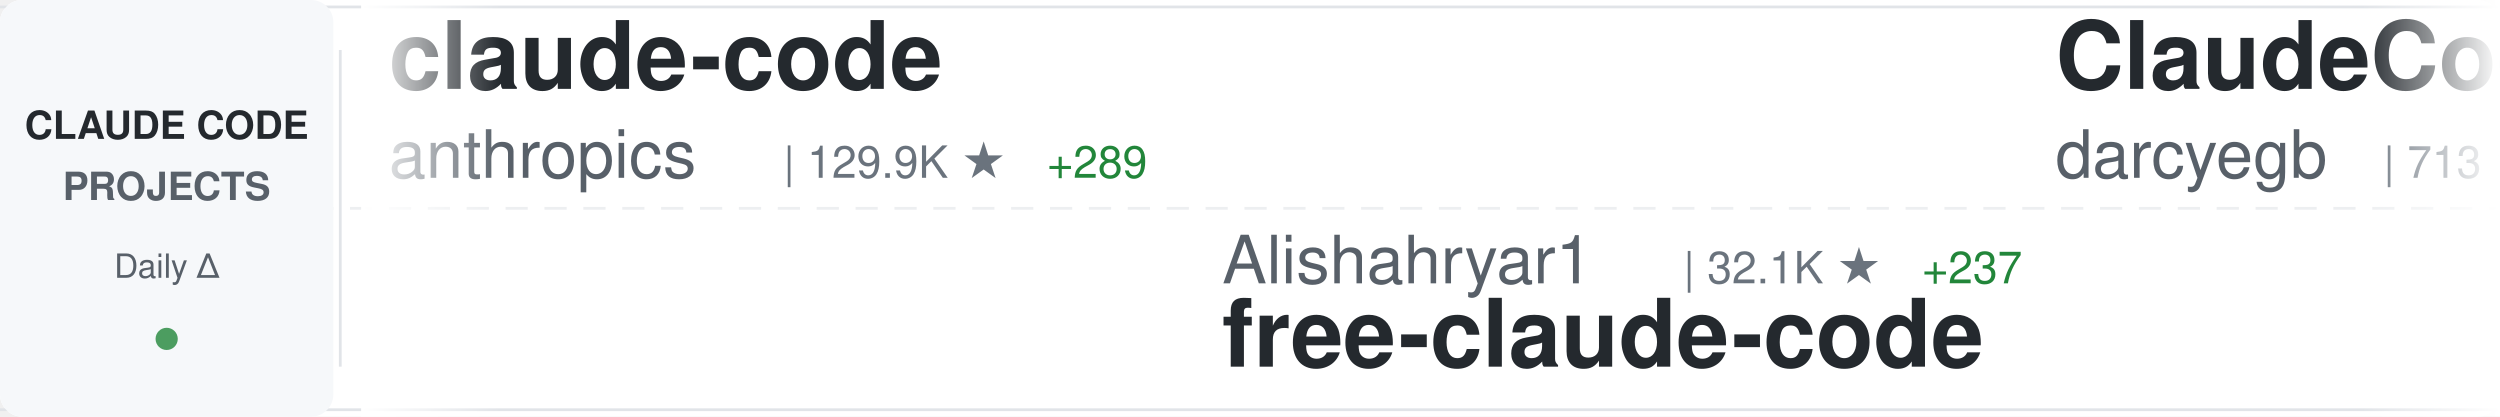
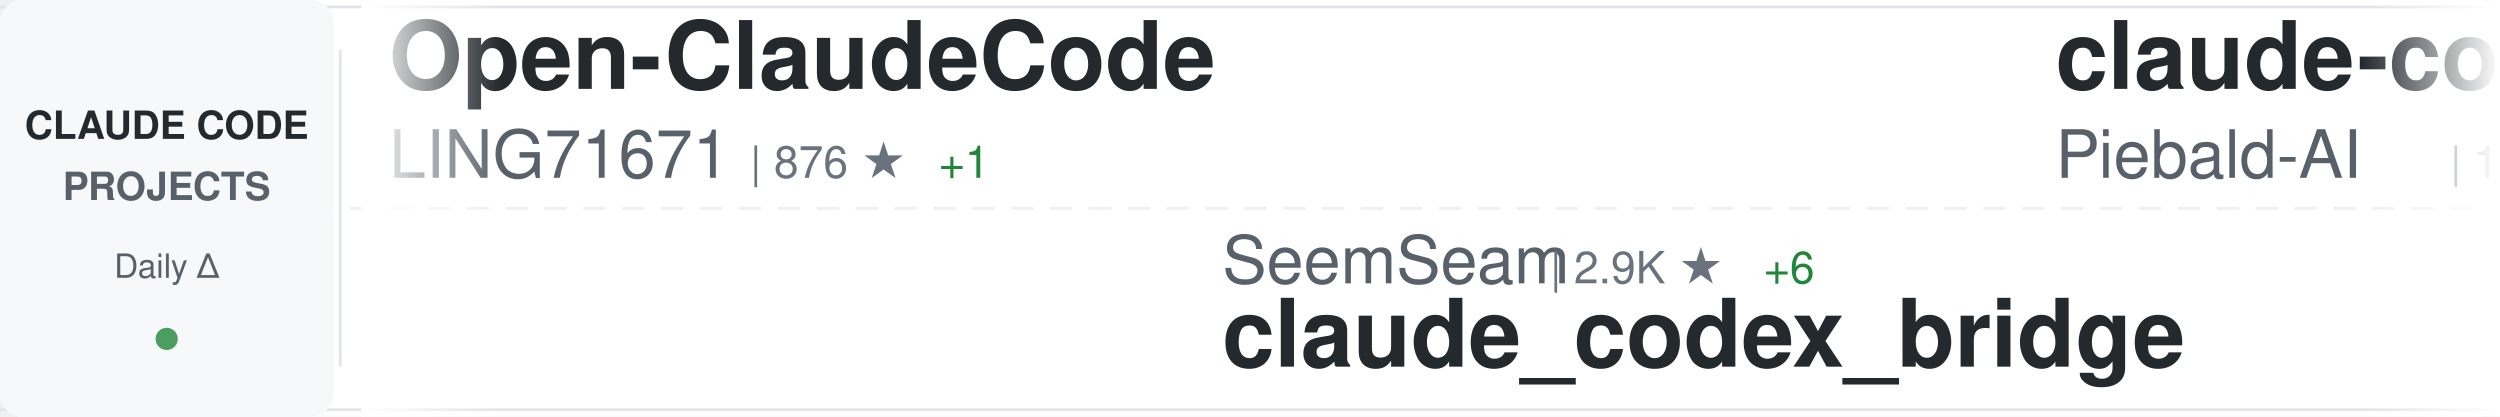
<svg xmlns="http://www.w3.org/2000/svg" width="900" height="150">
  <defs>
    <linearGradient id="awesomeLeftFade" x1="0%" y1="0%" x2="100%" y2="0%">
      <stop offset="0%" style="stop-color:#ffffff;stop-opacity:1" />
      <stop offset="100%" style="stop-color:#ffffff;stop-opacity:0" />
    </linearGradient>
    <linearGradient id="awesomeRightFade" x1="0%" y1="0%" x2="100%" y2="0%">
      <stop offset="0%" style="stop-color:#ffffff;stop-opacity:0" />
      <stop offset="100%" style="stop-color:#ffffff;stop-opacity:1" />
    </linearGradient>
  </defs>
  <rect width="900" height="150" fill="#ffffff" rx="8" />
  <rect x="0" y="2" width="900" height="1" fill="#e1e4e8" />
  <rect x="0" y="147" width="900" height="1" fill="#e1e4e8" />
  <line x1="0" y1="75" x2="900" y2="75" stroke="#e1e4e8" stroke-width="1" stroke-dasharray="8 6" opacity="0.6" />
  <rect x="0" y="0" width="120" height="150" fill="#f6f8fa" rx="8" />
  <text x="60" y="50" font-family="-apple-system, BlinkMacSystemFont, 'Segoe UI', Helvetica, Arial, sans-serif" font-size="14" font-weight="600" fill="#24292e" text-anchor="middle">CLAUDE CODE</text>
  <text x="60" y="72" font-family="-apple-system, BlinkMacSystemFont, 'Segoe UI', Helvetica, Arial, sans-serif" font-size="14" font-weight="600" fill="#586069" text-anchor="middle">PROJECTS</text>
  <text x="60" y="100" font-family="-apple-system, BlinkMacSystemFont, 'Segoe UI', Helvetica, Arial, sans-serif" font-size="12" font-weight="500" fill="#586069" text-anchor="middle">Daily Δ</text>
  <circle cx="60" cy="122" r="4" fill="#22863a" opacity="0.8" />
  <rect x="122" y="18" width="1" height="114" fill="#e1e4e8" />
  <clipPath id="awesomeTickerClip">
    <rect x="130" y="0" width="770" height="150" />
  </clipPath>
  <g clip-path="url(#awesomeTickerClip)">
    <g id="awesomeTickerItems">
      <animateTransform attributeName="transform" attributeType="XML" type="translate" from="0 0" to="-3000 0" dur="54s" repeatCount="indefinite" />
      <g transform="translate(0, 0)">
-         <text x="140" y="32" font-family="-apple-system, BlinkMacSystemFont, 'Segoe UI', Helvetica, Arial, sans-serif" font-size="34" font-weight="600" fill="#24292e">claude-code</text>
-         <text x="140" y="64" font-family="-apple-system, BlinkMacSystemFont, 'Segoe UI', Helvetica, Arial, sans-serif" font-size="24" font-weight="400" fill="#586069">anthropics</text>
-         <text x="282" y="64" font-family="-apple-system, BlinkMacSystemFont, 'Segoe UI', Helvetica, Arial, sans-serif" font-size="16" font-weight="500" fill="#6a737d">| 129.9K ★</text>
-         <text x="377" y="64" font-family="-apple-system, BlinkMacSystemFont, 'Segoe UI', Helvetica, Arial, sans-serif" font-size="16" font-weight="500" fill="#22863a"> +289</text>
+         <text x="140" y="32" font-family="-apple-system, BlinkMacSystemFont, 'Segoe UI', Helvetica, Arial, sans-serif" font-size="34" font-weight="600" fill="#24292e">Open-ClaudeCode</text>
+         <text x="140" y="64" font-family="-apple-system, BlinkMacSystemFont, 'Segoe UI', Helvetica, Arial, sans-serif" font-size="24" font-weight="400" fill="#586069">LING71671</text>
+         <text x="270" y="64" font-family="-apple-system, BlinkMacSystemFont, 'Segoe UI', Helvetica, Arial, sans-serif" font-size="16" font-weight="500" fill="#6a737d">| 876 ★</text>
+         <text x="338" y="64" font-family="-apple-system, BlinkMacSystemFont, 'Segoe UI', Helvetica, Arial, sans-serif" font-size="16" font-weight="500" fill="#22863a"> +1</text>
      </g>
      <g transform="translate(300, 0)">
-         <text x="140" y="102" font-family="-apple-system, BlinkMacSystemFont, 'Segoe UI', Helvetica, Arial, sans-serif" font-size="24" font-weight="400" fill="#586069">Alishahryar1</text>
-         <text x="306" y="102" font-family="-apple-system, BlinkMacSystemFont, 'Segoe UI', Helvetica, Arial, sans-serif" font-size="16" font-weight="500" fill="#6a737d">| 32.1K ★</text>
-         <text x="392" y="102" font-family="-apple-system, BlinkMacSystemFont, 'Segoe UI', Helvetica, Arial, sans-serif" font-size="16" font-weight="500" fill="#22863a"> +237</text>
-         <text x="140" y="132" font-family="-apple-system, BlinkMacSystemFont, 'Segoe UI', Helvetica, Arial, sans-serif" font-size="34" font-weight="600" fill="#24292e">free-claude-code</text>
+         <text x="140" y="102" font-family="-apple-system, BlinkMacSystemFont, 'Segoe UI', Helvetica, Arial, sans-serif" font-size="24" font-weight="400" fill="#586069">SeemSeam</text>
+         <text x="258" y="102" font-family="-apple-system, BlinkMacSystemFont, 'Segoe UI', Helvetica, Arial, sans-serif" font-size="16" font-weight="500" fill="#6a737d">| 2.9K ★</text>
+         <text x="335" y="102" font-family="-apple-system, BlinkMacSystemFont, 'Segoe UI', Helvetica, Arial, sans-serif" font-size="16" font-weight="500" fill="#22863a"> +6</text>
+         <text x="140" y="132" font-family="-apple-system, BlinkMacSystemFont, 'Segoe UI', Helvetica, Arial, sans-serif" font-size="34" font-weight="600" fill="#24292e">claude_codex_bridge</text>
      </g>
      <g transform="translate(600, 0)">
-         <text x="140" y="32" font-family="-apple-system, BlinkMacSystemFont, 'Segoe UI', Helvetica, Arial, sans-serif" font-size="34" font-weight="600" fill="#24292e">ClaudeCodeAgents</text>
-         <text x="140" y="64" font-family="-apple-system, BlinkMacSystemFont, 'Segoe UI', Helvetica, Arial, sans-serif" font-size="24" font-weight="400" fill="#586069">darcyegb</text>
-         <text x="258" y="64" font-family="-apple-system, BlinkMacSystemFont, 'Segoe UI', Helvetica, Arial, sans-serif" font-size="16" font-weight="500" fill="#6a737d">| 713 ★</text>
-         <text x="326" y="64" font-family="-apple-system, BlinkMacSystemFont, 'Segoe UI', Helvetica, Arial, sans-serif" font-size="16" font-weight="500" fill="#22863a"> +2</text>
+         <text x="140" y="32" font-family="-apple-system, BlinkMacSystemFont, 'Segoe UI', Helvetica, Arial, sans-serif" font-size="34" font-weight="600" fill="#24292e">claude-code-system-promp...</text>
+         <text x="140" y="64" font-family="-apple-system, BlinkMacSystemFont, 'Segoe UI', Helvetica, Arial, sans-serif" font-size="24" font-weight="400" fill="#586069">Piebald-AI</text>
+         <text x="282" y="64" font-family="-apple-system, BlinkMacSystemFont, 'Segoe UI', Helvetica, Arial, sans-serif" font-size="16" font-weight="500" fill="#6a737d">| 10.8K ★</text>
+         <text x="368" y="64" font-family="-apple-system, BlinkMacSystemFont, 'Segoe UI', Helvetica, Arial, sans-serif" font-size="16" font-weight="500" fill="#22863a"> +33</text>
      </g>
      <g transform="translate(900, 0)">
-         <text x="140" y="102" font-family="-apple-system, BlinkMacSystemFont, 'Segoe UI', Helvetica, Arial, sans-serif" font-size="24" font-weight="400" fill="#586069">jarmuine</text>
-         <text x="258" y="102" font-family="-apple-system, BlinkMacSystemFont, 'Segoe UI', Helvetica, Arial, sans-serif" font-size="16" font-weight="500" fill="#6a737d">| 2.2K ★</text>
-         <text x="335" y="102" font-family="-apple-system, BlinkMacSystemFont, 'Segoe UI', Helvetica, Arial, sans-serif" font-size="16" font-weight="500" fill="#22863a"> +4</text>
+         <text x="140" y="102" font-family="-apple-system, BlinkMacSystemFont, 'Segoe UI', Helvetica, Arial, sans-serif" font-size="24" font-weight="400" fill="#586069">T-Lab-CUHKSZ</text>
+         <text x="306" y="102" font-family="-apple-system, BlinkMacSystemFont, 'Segoe UI', Helvetica, Arial, sans-serif" font-size="16" font-weight="500" fill="#6a737d">| 317 ★</text>
        <text x="140" y="132" font-family="-apple-system, BlinkMacSystemFont, 'Segoe UI', Helvetica, Arial, sans-serif" font-size="34" font-weight="600" fill="#24292e">claude-code</text>
      </g>
      <g transform="translate(1200, 0)">
-         <text x="140" y="32" font-family="-apple-system, BlinkMacSystemFont, 'Segoe UI', Helvetica, Arial, sans-serif" font-size="34" font-weight="600" fill="#24292e">claude-code-source-code-...</text>
-         <text x="140" y="64" font-family="-apple-system, BlinkMacSystemFont, 'Segoe UI', Helvetica, Arial, sans-serif" font-size="24" font-weight="400" fill="#586069">ghuntley</text>
-         <text x="258" y="64" font-family="-apple-system, BlinkMacSystemFont, 'Segoe UI', Helvetica, Arial, sans-serif" font-size="16" font-weight="500" fill="#6a737d">| 981 ★</text>
+         <text x="140" y="32" font-family="-apple-system, BlinkMacSystemFont, 'Segoe UI', Helvetica, Arial, sans-serif" font-size="34" font-weight="600" fill="#24292e">skills</text>
+         <text x="140" y="64" font-family="-apple-system, BlinkMacSystemFont, 'Segoe UI', Helvetica, Arial, sans-serif" font-size="24" font-weight="400" fill="#586069">anthropics</text>
+         <text x="282" y="64" font-family="-apple-system, BlinkMacSystemFont, 'Segoe UI', Helvetica, Arial, sans-serif" font-size="16" font-weight="500" fill="#6a737d">| 146.4K ★</text>
+         <text x="377" y="64" font-family="-apple-system, BlinkMacSystemFont, 'Segoe UI', Helvetica, Arial, sans-serif" font-size="16" font-weight="500" fill="#22863a"> +478</text>
      </g>
      <g transform="translate(1500, 0)">
-         <text x="140" y="102" font-family="-apple-system, BlinkMacSystemFont, 'Segoe UI', Helvetica, Arial, sans-serif" font-size="24" font-weight="400" fill="#586069">Pimzino</text>
-         <text x="246" y="102" font-family="-apple-system, BlinkMacSystemFont, 'Segoe UI', Helvetica, Arial, sans-serif" font-size="16" font-weight="500" fill="#6a737d">| 3.8K ★</text>
-         <text x="140" y="132" font-family="-apple-system, BlinkMacSystemFont, 'Segoe UI', Helvetica, Arial, sans-serif" font-size="34" font-weight="600" fill="#24292e">claude-code-spec-workflo...</text>
+         <text x="140" y="102" font-family="-apple-system, BlinkMacSystemFont, 'Segoe UI', Helvetica, Arial, sans-serif" font-size="24" font-weight="400" fill="#586069">Yuyz0112</text>
+         <text x="258" y="102" font-family="-apple-system, BlinkMacSystemFont, 'Segoe UI', Helvetica, Arial, sans-serif" font-size="16" font-weight="500" fill="#6a737d">| 2.4K ★</text>
+         <text x="140" y="132" font-family="-apple-system, BlinkMacSystemFont, 'Segoe UI', Helvetica, Arial, sans-serif" font-size="34" font-weight="600" fill="#24292e">claude-code-reverse</text>
      </g>
      <g transform="translate(1800, 0)">
-         <text x="140" y="32" font-family="-apple-system, BlinkMacSystemFont, 'Segoe UI', Helvetica, Arial, sans-serif" font-size="34" font-weight="600" fill="#24292e">claude-code-ultimate-gui...</text>
-         <text x="140" y="64" font-family="-apple-system, BlinkMacSystemFont, 'Segoe UI', Helvetica, Arial, sans-serif" font-size="24" font-weight="400" fill="#586069">FlorianBruniaux</text>
-         <text x="342" y="64" font-family="-apple-system, BlinkMacSystemFont, 'Segoe UI', Helvetica, Arial, sans-serif" font-size="16" font-weight="500" fill="#6a737d">| 4.7K ★</text>
-         <text x="419" y="64" font-family="-apple-system, BlinkMacSystemFont, 'Segoe UI', Helvetica, Arial, sans-serif" font-size="16" font-weight="500" fill="#22863a"> +25</text>
+         <text x="140" y="32" font-family="-apple-system, BlinkMacSystemFont, 'Segoe UI', Helvetica, Arial, sans-serif" font-size="34" font-weight="600" fill="#24292e">claude-code-base-action</text>
+         <text x="140" y="64" font-family="-apple-system, BlinkMacSystemFont, 'Segoe UI', Helvetica, Arial, sans-serif" font-size="24" font-weight="400" fill="#586069">anthropics</text>
+         <text x="282" y="64" font-family="-apple-system, BlinkMacSystemFont, 'Segoe UI', Helvetica, Arial, sans-serif" font-size="16" font-weight="500" fill="#6a737d">| 862 ★</text>
+         <text x="350" y="64" font-family="-apple-system, BlinkMacSystemFont, 'Segoe UI', Helvetica, Arial, sans-serif" font-size="16" font-weight="500" fill="#22863a"> +3</text>
      </g>
      <g transform="translate(2100, 0)">
-         <text x="140" y="102" font-family="-apple-system, BlinkMacSystemFont, 'Segoe UI', Helvetica, Arial, sans-serif" font-size="24" font-weight="400" fill="#586069">RichardAtCT</text>
-         <text x="294" y="102" font-family="-apple-system, BlinkMacSystemFont, 'Segoe UI', Helvetica, Arial, sans-serif" font-size="16" font-weight="500" fill="#6a737d">| 2.7K ★</text>
-         <text x="371" y="102" font-family="-apple-system, BlinkMacSystemFont, 'Segoe UI', Helvetica, Arial, sans-serif" font-size="16" font-weight="500" fill="#22863a"> +2</text>
-         <text x="140" y="132" font-family="-apple-system, BlinkMacSystemFont, 'Segoe UI', Helvetica, Arial, sans-serif" font-size="34" font-weight="600" fill="#24292e">claude-code-telegram</text>
+         <text x="140" y="102" font-family="-apple-system, BlinkMacSystemFont, 'Segoe UI', Helvetica, Arial, sans-serif" font-size="24" font-weight="400" fill="#586069">repowise-dev</text>
+         <text x="306" y="102" font-family="-apple-system, BlinkMacSystemFont, 'Segoe UI', Helvetica, Arial, sans-serif" font-size="16" font-weight="500" fill="#6a737d">| 1.1K ★</text>
+         <text x="383" y="102" font-family="-apple-system, BlinkMacSystemFont, 'Segoe UI', Helvetica, Arial, sans-serif" font-size="16" font-weight="500" fill="#22863a"> +3</text>
+         <text x="140" y="132" font-family="-apple-system, BlinkMacSystemFont, 'Segoe UI', Helvetica, Arial, sans-serif" font-size="34" font-weight="600" fill="#24292e">claude-code-prompts</text>
      </g>
      <g transform="translate(2400, 0)">
-         <text x="140" y="32" font-family="-apple-system, BlinkMacSystemFont, 'Segoe UI', Helvetica, Arial, sans-serif" font-size="34" font-weight="600" fill="#24292e">claude-code</text>
-         <text x="140" y="64" font-family="-apple-system, BlinkMacSystemFont, 'Segoe UI', Helvetica, Arial, sans-serif" font-size="24" font-weight="400" fill="#586069">isboyjc</text>
-         <text x="246" y="64" font-family="-apple-system, BlinkMacSystemFont, 'Segoe UI', Helvetica, Arial, sans-serif" font-size="16" font-weight="500" fill="#6a737d">| 158 ★</text>
+         <text x="140" y="32" font-family="-apple-system, BlinkMacSystemFont, 'Segoe UI', Helvetica, Arial, sans-serif" font-size="34" font-weight="600" fill="#24292e">edmunds-claude-code</text>
+         <text x="140" y="64" font-family="-apple-system, BlinkMacSystemFont, 'Segoe UI', Helvetica, Arial, sans-serif" font-size="24" font-weight="400" fill="#586069">edmund-io</text>
+         <text x="270" y="64" font-family="-apple-system, BlinkMacSystemFont, 'Segoe UI', Helvetica, Arial, sans-serif" font-size="16" font-weight="500" fill="#6a737d">| 1.4K ★</text>
      </g>
      <g transform="translate(2700, 0)">
-         <text x="140" y="102" font-family="-apple-system, BlinkMacSystemFont, 'Segoe UI', Helvetica, Arial, sans-serif" font-size="24" font-weight="400" fill="#586069">shanraisshan</text>
-         <text x="306" y="102" font-family="-apple-system, BlinkMacSystemFont, 'Segoe UI', Helvetica, Arial, sans-serif" font-size="16" font-weight="500" fill="#6a737d">| 56.3K ★</text>
-         <text x="392" y="102" font-family="-apple-system, BlinkMacSystemFont, 'Segoe UI', Helvetica, Arial, sans-serif" font-size="16" font-weight="500" fill="#22863a"> +186</text>
-         <text x="140" y="132" font-family="-apple-system, BlinkMacSystemFont, 'Segoe UI', Helvetica, Arial, sans-serif" font-size="34" font-weight="600" fill="#24292e">claude-code-best-practic...</text>
+         <text x="140" y="102" font-family="-apple-system, BlinkMacSystemFont, 'Segoe UI', Helvetica, Arial, sans-serif" font-size="24" font-weight="400" fill="#586069">ykdojo</text>
+         <text x="234" y="102" font-family="-apple-system, BlinkMacSystemFont, 'Segoe UI', Helvetica, Arial, sans-serif" font-size="16" font-weight="500" fill="#6a737d">| 8.6K ★</text>
+         <text x="311" y="102" font-family="-apple-system, BlinkMacSystemFont, 'Segoe UI', Helvetica, Arial, sans-serif" font-size="16" font-weight="500" fill="#22863a"> +15</text>
+         <text x="140" y="132" font-family="-apple-system, BlinkMacSystemFont, 'Segoe UI', Helvetica, Arial, sans-serif" font-size="34" font-weight="600" fill="#24292e">claude-code-tips</text>
      </g>
      <g transform="translate(3000, 0)">
-         <text x="140" y="32" font-family="-apple-system, BlinkMacSystemFont, 'Segoe UI', Helvetica, Arial, sans-serif" font-size="34" font-weight="600" fill="#24292e">claude-code</text>
-         <text x="140" y="64" font-family="-apple-system, BlinkMacSystemFont, 'Segoe UI', Helvetica, Arial, sans-serif" font-size="24" font-weight="400" fill="#586069">anthropics</text>
-         <text x="282" y="64" font-family="-apple-system, BlinkMacSystemFont, 'Segoe UI', Helvetica, Arial, sans-serif" font-size="16" font-weight="500" fill="#6a737d">| 129.9K ★</text>
-         <text x="377" y="64" font-family="-apple-system, BlinkMacSystemFont, 'Segoe UI', Helvetica, Arial, sans-serif" font-size="16" font-weight="500" fill="#22863a"> +289</text>
+         <text x="140" y="32" font-family="-apple-system, BlinkMacSystemFont, 'Segoe UI', Helvetica, Arial, sans-serif" font-size="34" font-weight="600" fill="#24292e">Open-ClaudeCode</text>
+         <text x="140" y="64" font-family="-apple-system, BlinkMacSystemFont, 'Segoe UI', Helvetica, Arial, sans-serif" font-size="24" font-weight="400" fill="#586069">LING71671</text>
+         <text x="270" y="64" font-family="-apple-system, BlinkMacSystemFont, 'Segoe UI', Helvetica, Arial, sans-serif" font-size="16" font-weight="500" fill="#6a737d">| 876 ★</text>
+         <text x="338" y="64" font-family="-apple-system, BlinkMacSystemFont, 'Segoe UI', Helvetica, Arial, sans-serif" font-size="16" font-weight="500" fill="#22863a"> +1</text>
      </g>
      <g transform="translate(3300, 0)">
-         <text x="140" y="102" font-family="-apple-system, BlinkMacSystemFont, 'Segoe UI', Helvetica, Arial, sans-serif" font-size="24" font-weight="400" fill="#586069">Alishahryar1</text>
-         <text x="306" y="102" font-family="-apple-system, BlinkMacSystemFont, 'Segoe UI', Helvetica, Arial, sans-serif" font-size="16" font-weight="500" fill="#6a737d">| 32.1K ★</text>
-         <text x="392" y="102" font-family="-apple-system, BlinkMacSystemFont, 'Segoe UI', Helvetica, Arial, sans-serif" font-size="16" font-weight="500" fill="#22863a"> +237</text>
-         <text x="140" y="132" font-family="-apple-system, BlinkMacSystemFont, 'Segoe UI', Helvetica, Arial, sans-serif" font-size="34" font-weight="600" fill="#24292e">free-claude-code</text>
+         <text x="140" y="102" font-family="-apple-system, BlinkMacSystemFont, 'Segoe UI', Helvetica, Arial, sans-serif" font-size="24" font-weight="400" fill="#586069">SeemSeam</text>
+         <text x="258" y="102" font-family="-apple-system, BlinkMacSystemFont, 'Segoe UI', Helvetica, Arial, sans-serif" font-size="16" font-weight="500" fill="#6a737d">| 2.9K ★</text>
+         <text x="335" y="102" font-family="-apple-system, BlinkMacSystemFont, 'Segoe UI', Helvetica, Arial, sans-serif" font-size="16" font-weight="500" fill="#22863a"> +6</text>
+         <text x="140" y="132" font-family="-apple-system, BlinkMacSystemFont, 'Segoe UI', Helvetica, Arial, sans-serif" font-size="34" font-weight="600" fill="#24292e">claude_codex_bridge</text>
      </g>
      <g transform="translate(3600, 0)">
-         <text x="140" y="32" font-family="-apple-system, BlinkMacSystemFont, 'Segoe UI', Helvetica, Arial, sans-serif" font-size="34" font-weight="600" fill="#24292e">ClaudeCodeAgents</text>
-         <text x="140" y="64" font-family="-apple-system, BlinkMacSystemFont, 'Segoe UI', Helvetica, Arial, sans-serif" font-size="24" font-weight="400" fill="#586069">darcyegb</text>
-         <text x="258" y="64" font-family="-apple-system, BlinkMacSystemFont, 'Segoe UI', Helvetica, Arial, sans-serif" font-size="16" font-weight="500" fill="#6a737d">| 713 ★</text>
-         <text x="326" y="64" font-family="-apple-system, BlinkMacSystemFont, 'Segoe UI', Helvetica, Arial, sans-serif" font-size="16" font-weight="500" fill="#22863a"> +2</text>
+         <text x="140" y="32" font-family="-apple-system, BlinkMacSystemFont, 'Segoe UI', Helvetica, Arial, sans-serif" font-size="34" font-weight="600" fill="#24292e">claude-code-system-promp...</text>
+         <text x="140" y="64" font-family="-apple-system, BlinkMacSystemFont, 'Segoe UI', Helvetica, Arial, sans-serif" font-size="24" font-weight="400" fill="#586069">Piebald-AI</text>
+         <text x="282" y="64" font-family="-apple-system, BlinkMacSystemFont, 'Segoe UI', Helvetica, Arial, sans-serif" font-size="16" font-weight="500" fill="#6a737d">| 10.8K ★</text>
+         <text x="368" y="64" font-family="-apple-system, BlinkMacSystemFont, 'Segoe UI', Helvetica, Arial, sans-serif" font-size="16" font-weight="500" fill="#22863a"> +33</text>
      </g>
      <g transform="translate(3900, 0)">
-         <text x="140" y="102" font-family="-apple-system, BlinkMacSystemFont, 'Segoe UI', Helvetica, Arial, sans-serif" font-size="24" font-weight="400" fill="#586069">jarmuine</text>
-         <text x="258" y="102" font-family="-apple-system, BlinkMacSystemFont, 'Segoe UI', Helvetica, Arial, sans-serif" font-size="16" font-weight="500" fill="#6a737d">| 2.2K ★</text>
-         <text x="335" y="102" font-family="-apple-system, BlinkMacSystemFont, 'Segoe UI', Helvetica, Arial, sans-serif" font-size="16" font-weight="500" fill="#22863a"> +4</text>
+         <text x="140" y="102" font-family="-apple-system, BlinkMacSystemFont, 'Segoe UI', Helvetica, Arial, sans-serif" font-size="24" font-weight="400" fill="#586069">T-Lab-CUHKSZ</text>
+         <text x="306" y="102" font-family="-apple-system, BlinkMacSystemFont, 'Segoe UI', Helvetica, Arial, sans-serif" font-size="16" font-weight="500" fill="#6a737d">| 317 ★</text>
        <text x="140" y="132" font-family="-apple-system, BlinkMacSystemFont, 'Segoe UI', Helvetica, Arial, sans-serif" font-size="34" font-weight="600" fill="#24292e">claude-code</text>
      </g>
    </g>
  </g>
  <rect x="130" y="0" width="50" height="150" fill="url(#awesomeLeftFade)" />
  <rect x="850" y="0" width="50" height="150" fill="url(#awesomeRightFade)" />
</svg>
